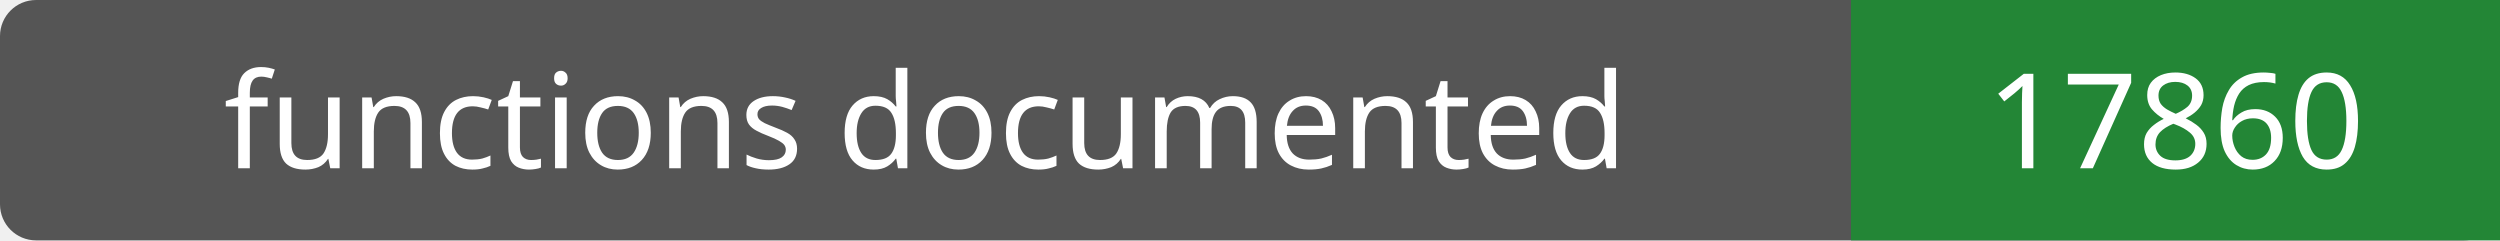
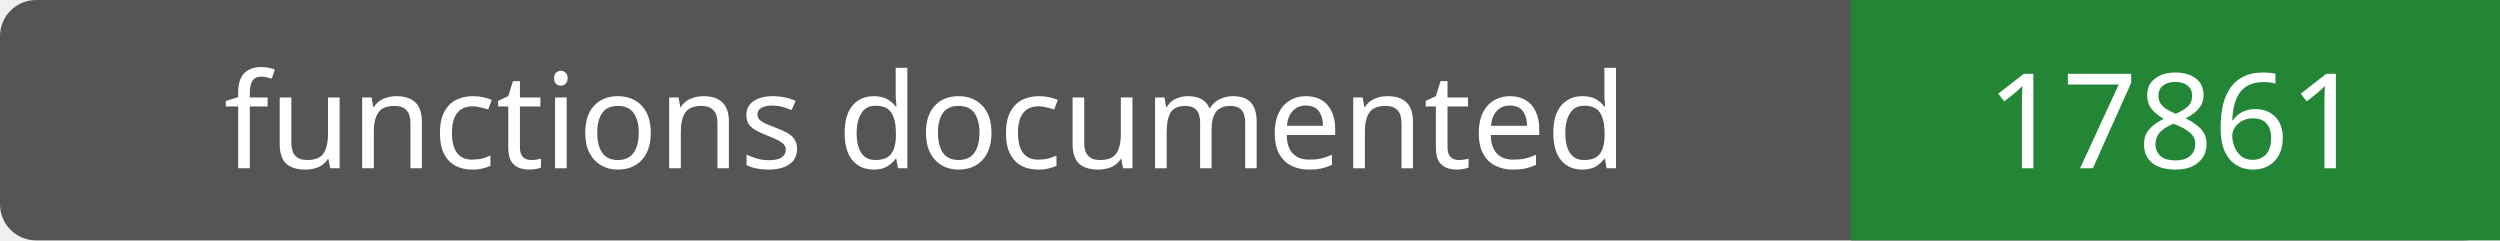
- <svg xmlns="http://www.w3.org/2000/svg" width="208" height="20" role="img" aria-label="functions documented: 17860">
+ <svg xmlns="http://www.w3.org/2000/svg" width="208" height="20" role="img" aria-label="functions documented: 17861">
  <rect width="208" height="20" rx="3" fill="#555" />
  <path fill="#238636" d="M154 0h54v20H154z" />
  <g fill="#fff" text-anchor="middle" font-family="Verdana,sans-serif" font-size="11">
    <text x="77.0" y="14">functions documented</text>
-     <text x="181.0" y="14">17860</text>
+     <text x="181.0" y="14">17861</text>
  </g>
</svg>
